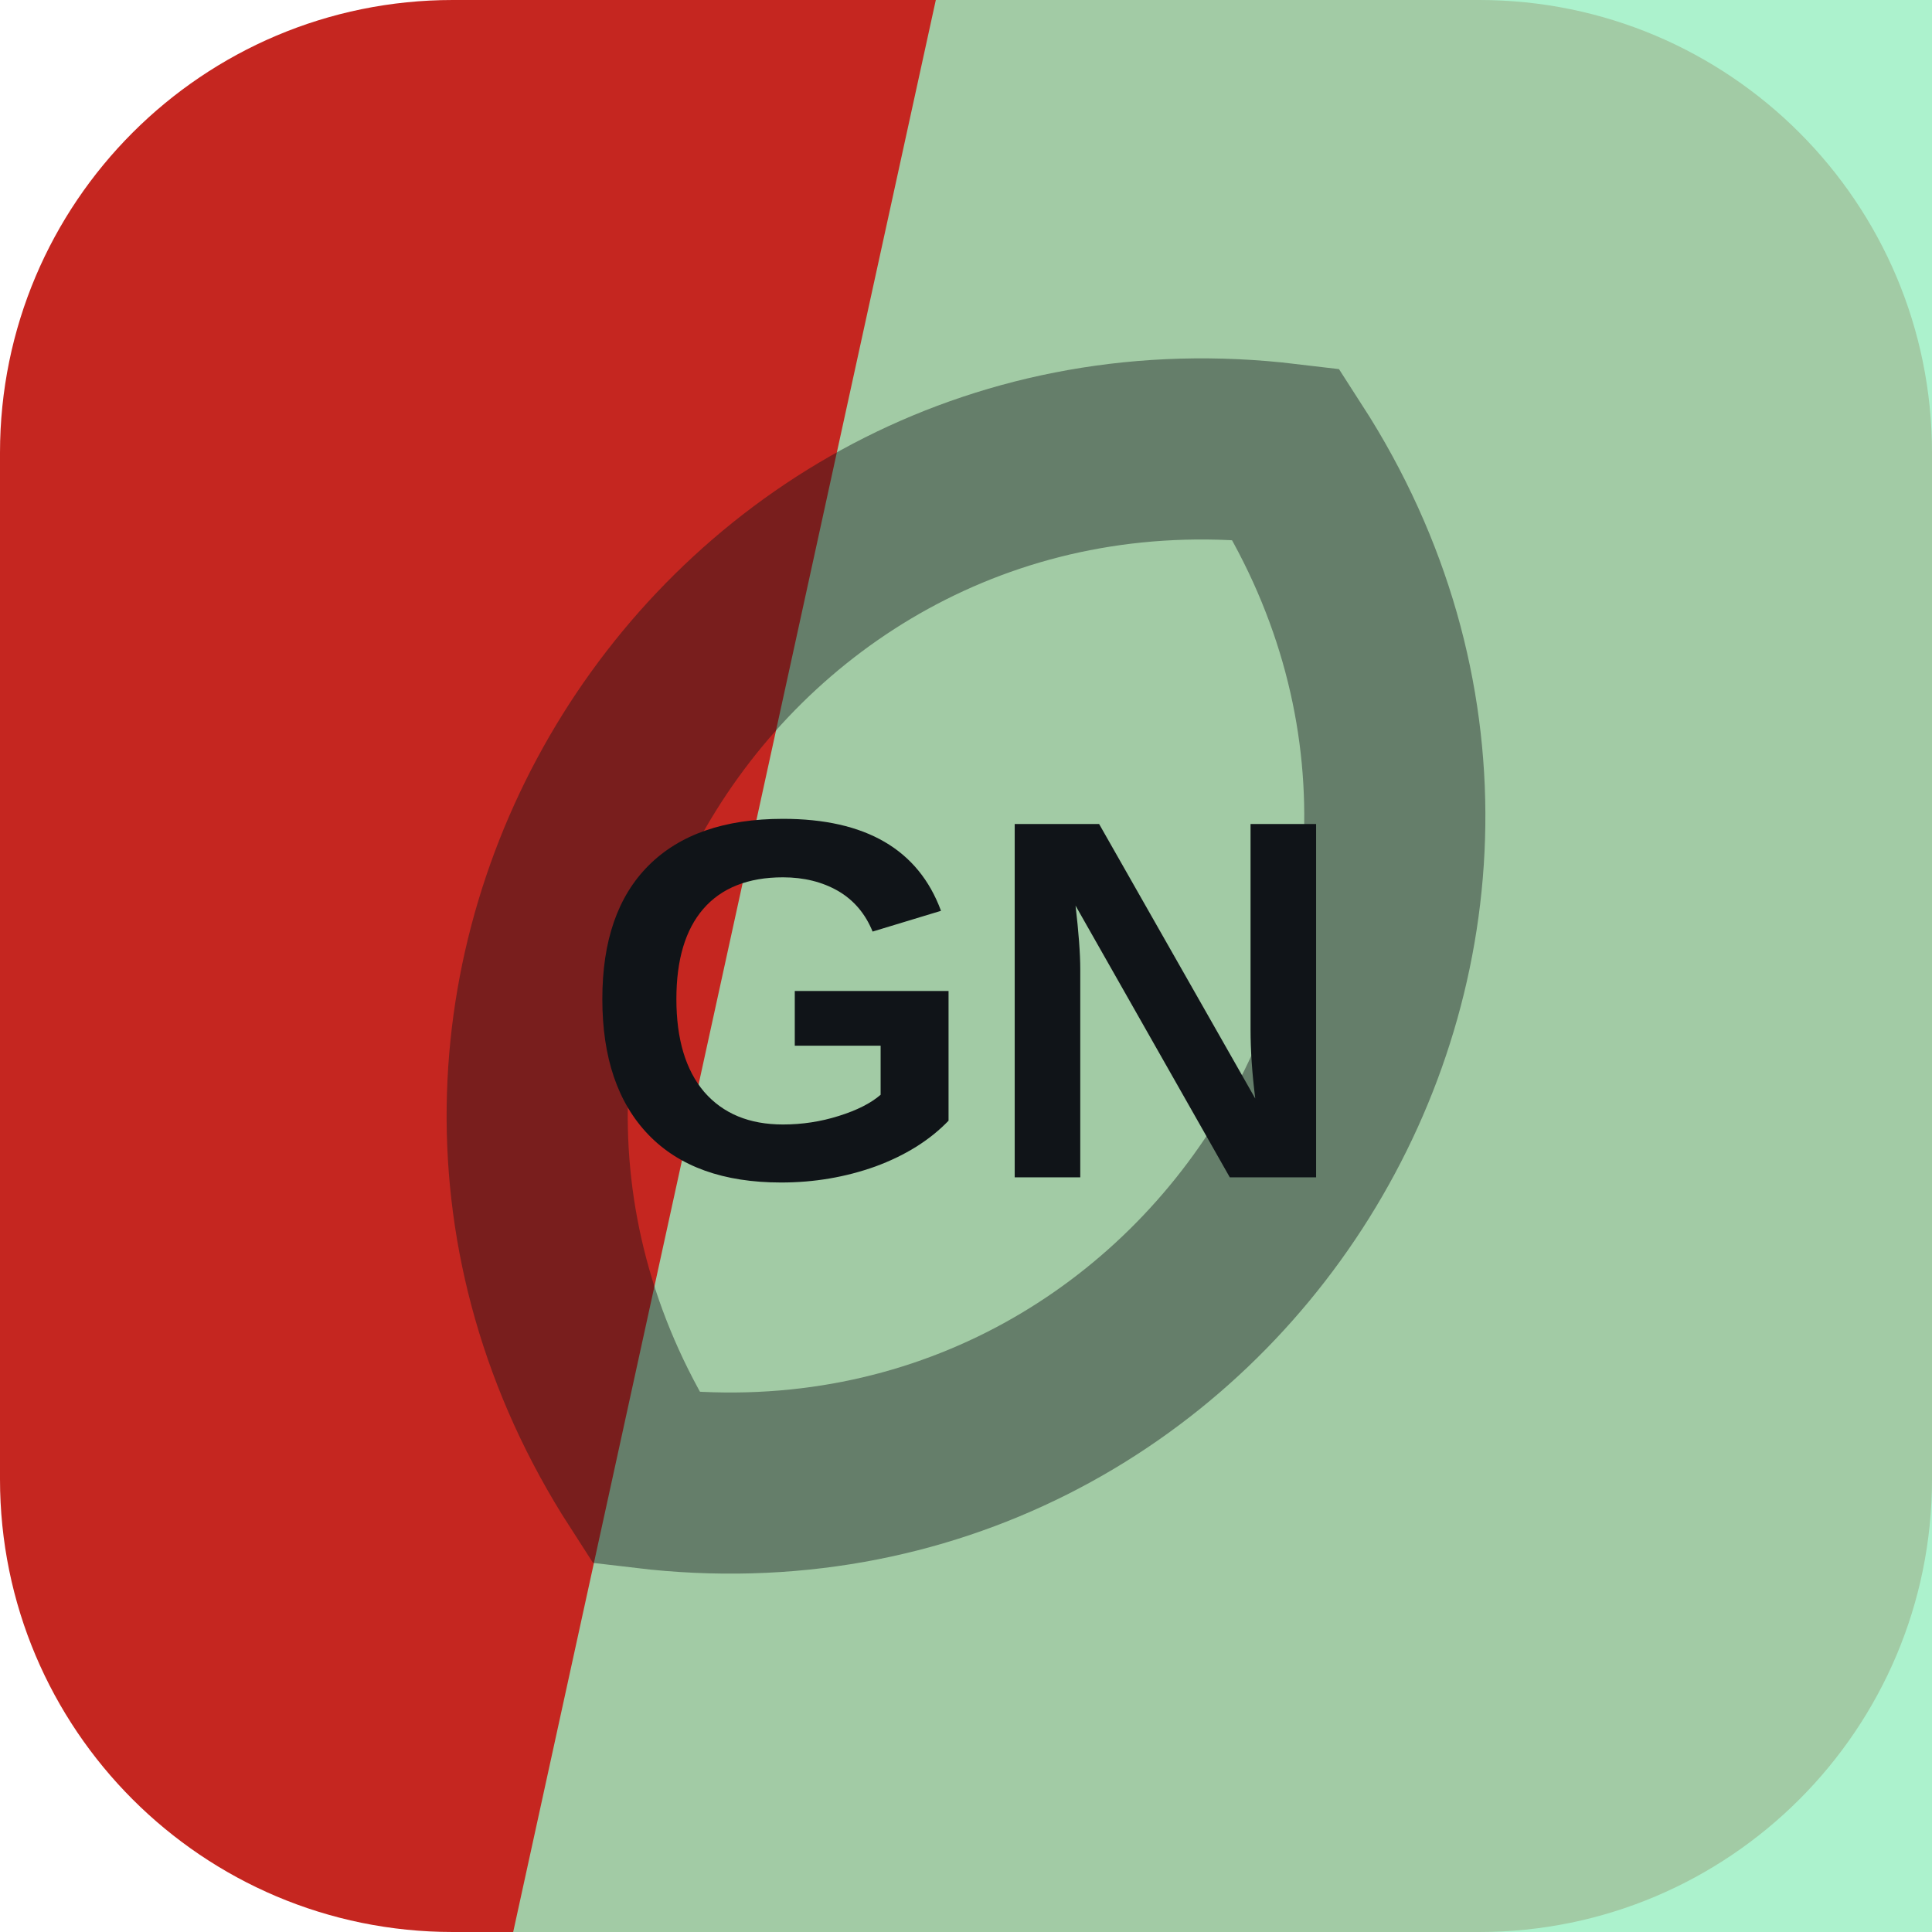
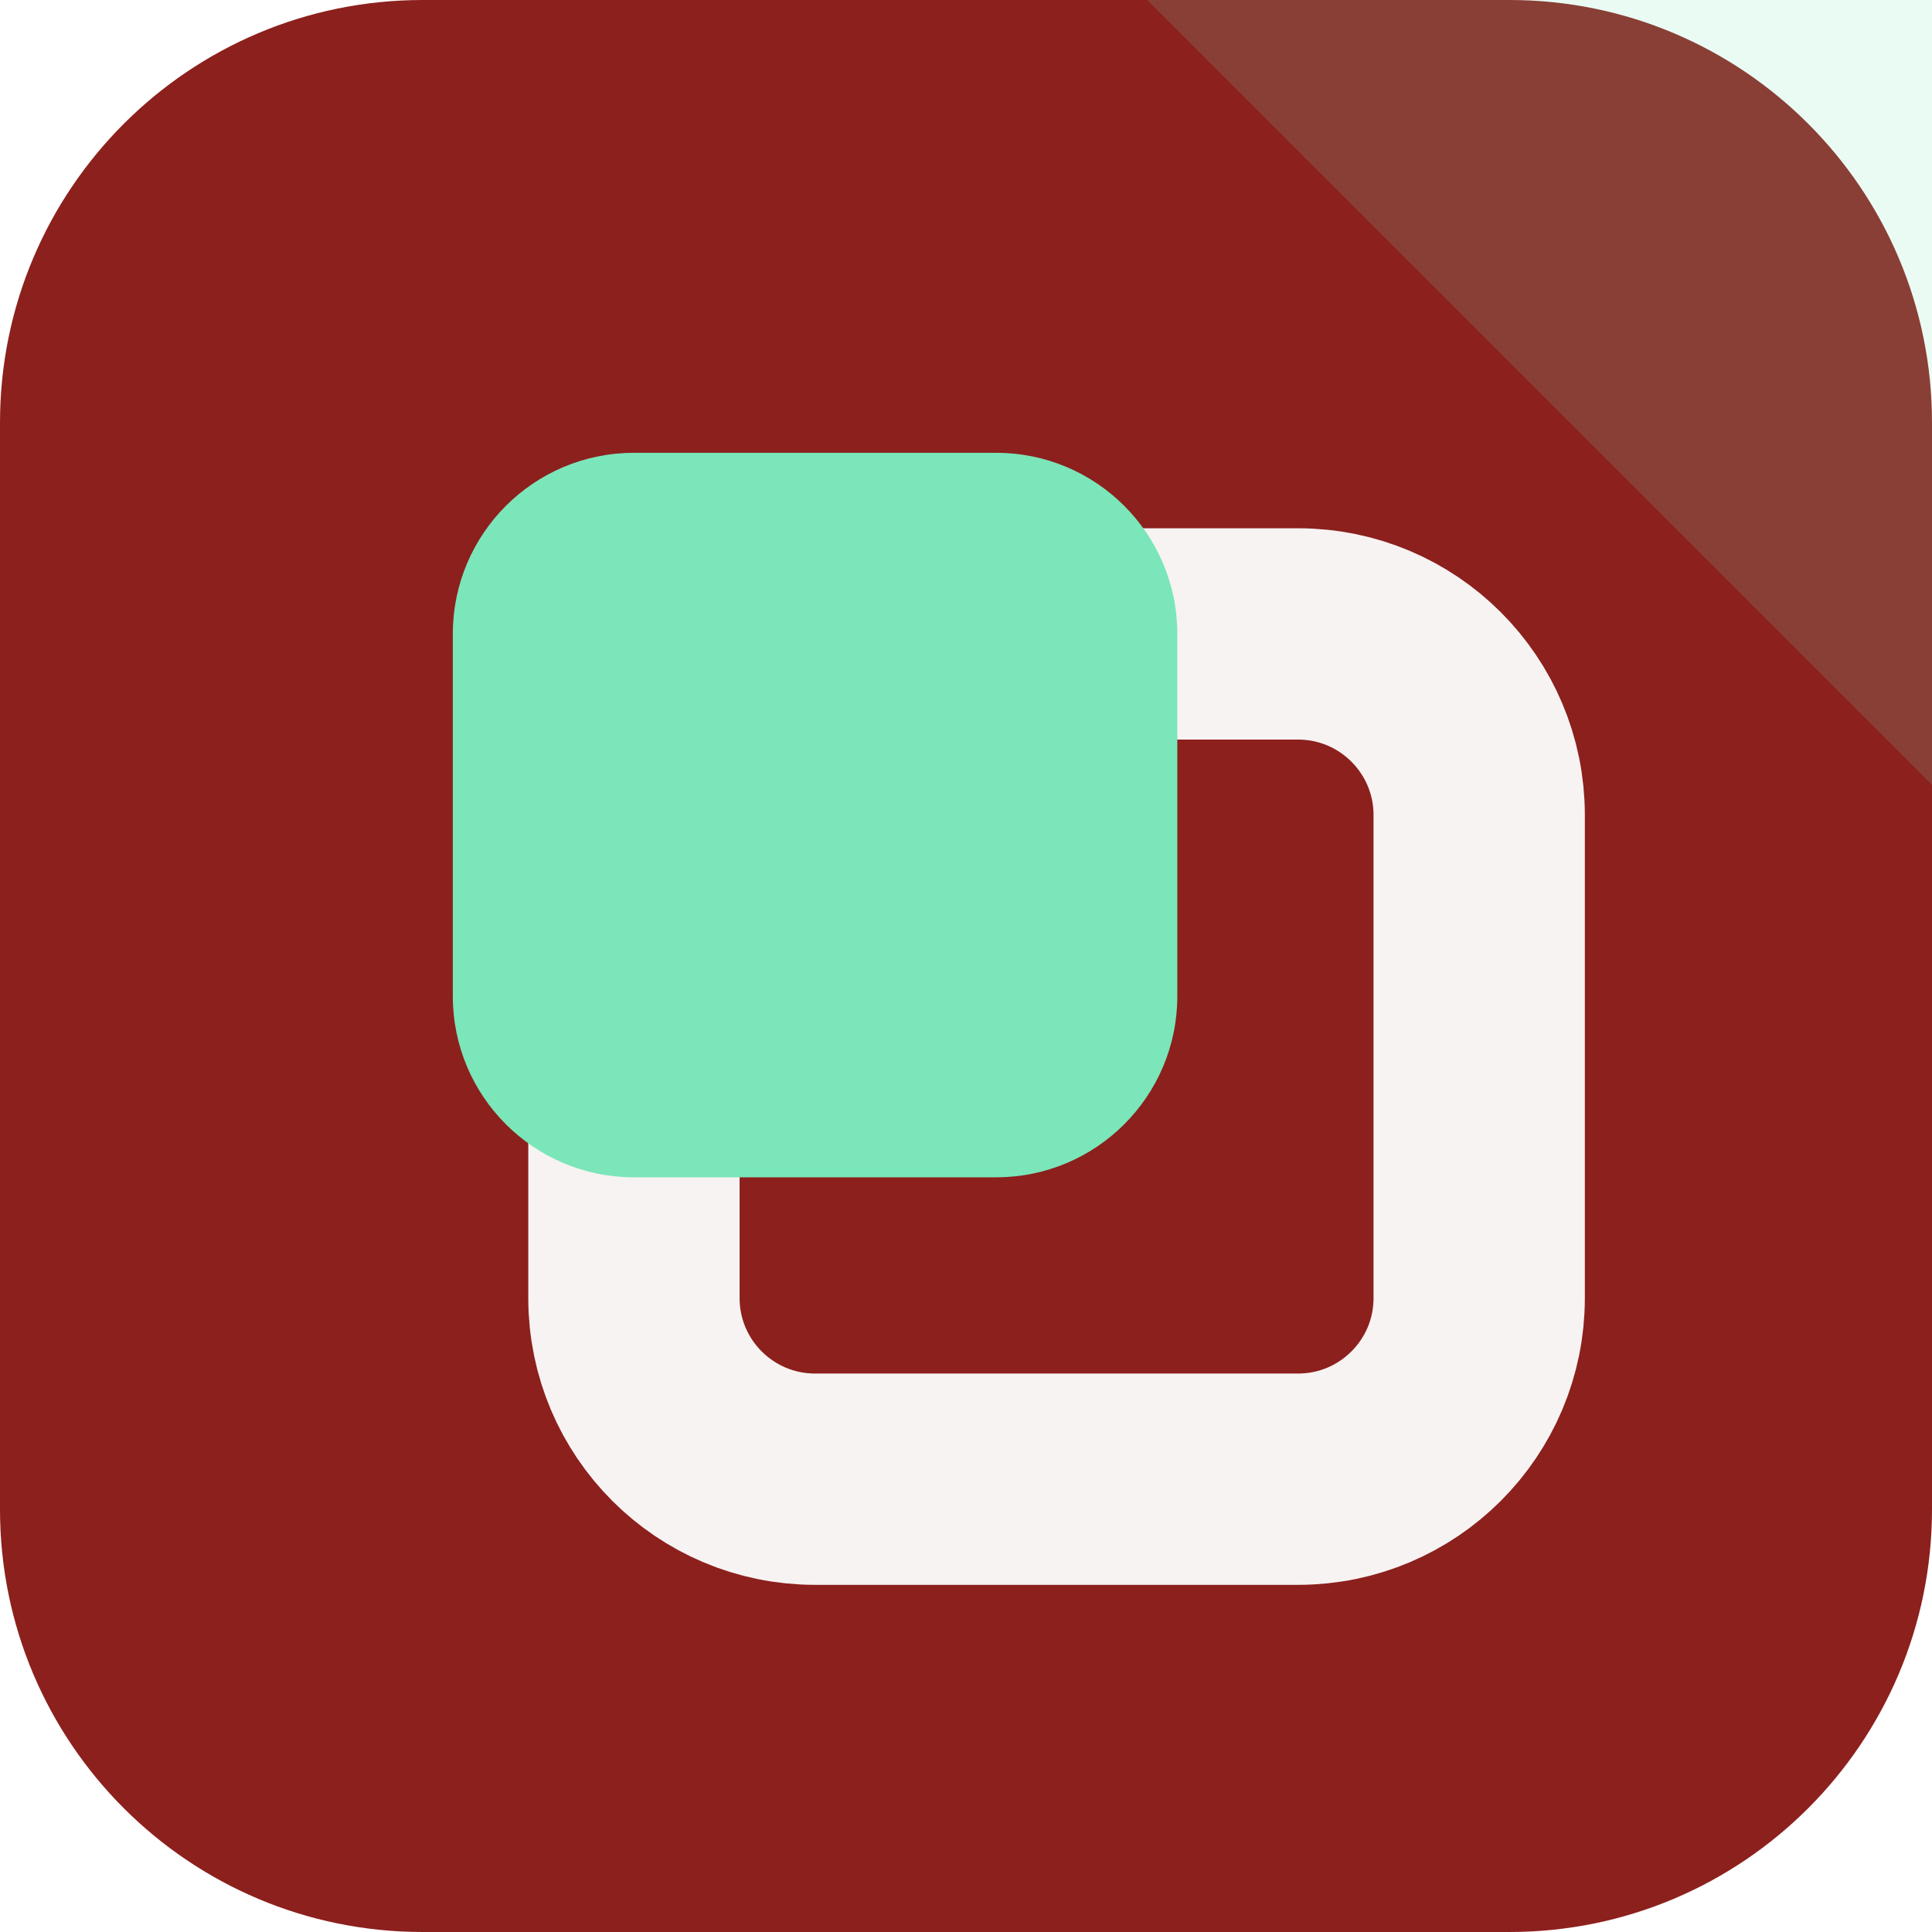
<svg xmlns="http://www.w3.org/2000/svg" width="64" height="64" viewBox="0 0 64 64" role="img">
-   <rect width="64" height="64" rx="15" fill="hsl(2 72% 45%)" />
-   <path d="M31 0h33v64H17Z" fill="hsl(148 72% 77%)" opacity="0.82" />
-   <g transform="rotate(302 32 32)" opacity="0.42">
-     <path d="M12 32c8-17 32-17 40 0-8 17-32 17-40 0Z" fill="none" stroke="#101418" stroke-width="6" />
+   <rect width="64" height="64" rx="14" fill="hsl(2 66% 33%)" />
+   <path d="M64 0v26L38 0Z" fill="hsl(155 68% 69%)" opacity="0.16" />
+   <g transform="rotate(180 32 32)">
+     <rect x="15" y="15" width="28" height="28" rx="6" fill="none" stroke="hsl(2 24% 96%)" stroke-width="7" />
+     <rect x="25" y="25" width="24" height="24" rx="6" fill="hsl(155 68% 69%)" />
  </g>
-   <text x="32" y="39" text-anchor="middle" fill="#101418" font-family="Arial,Helvetica,sans-serif" font-size="17" font-weight="700" letter-spacing="0">GN</text>
</svg>
